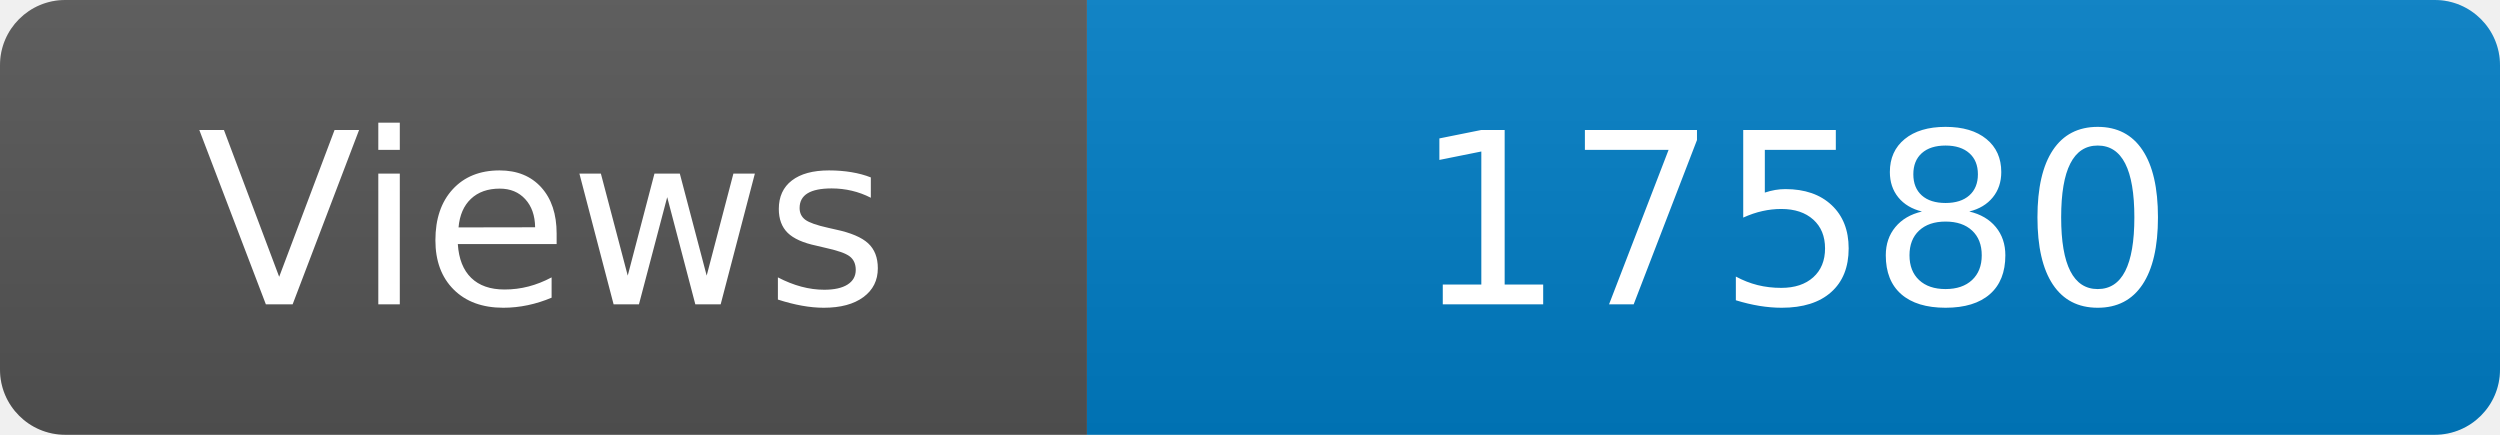
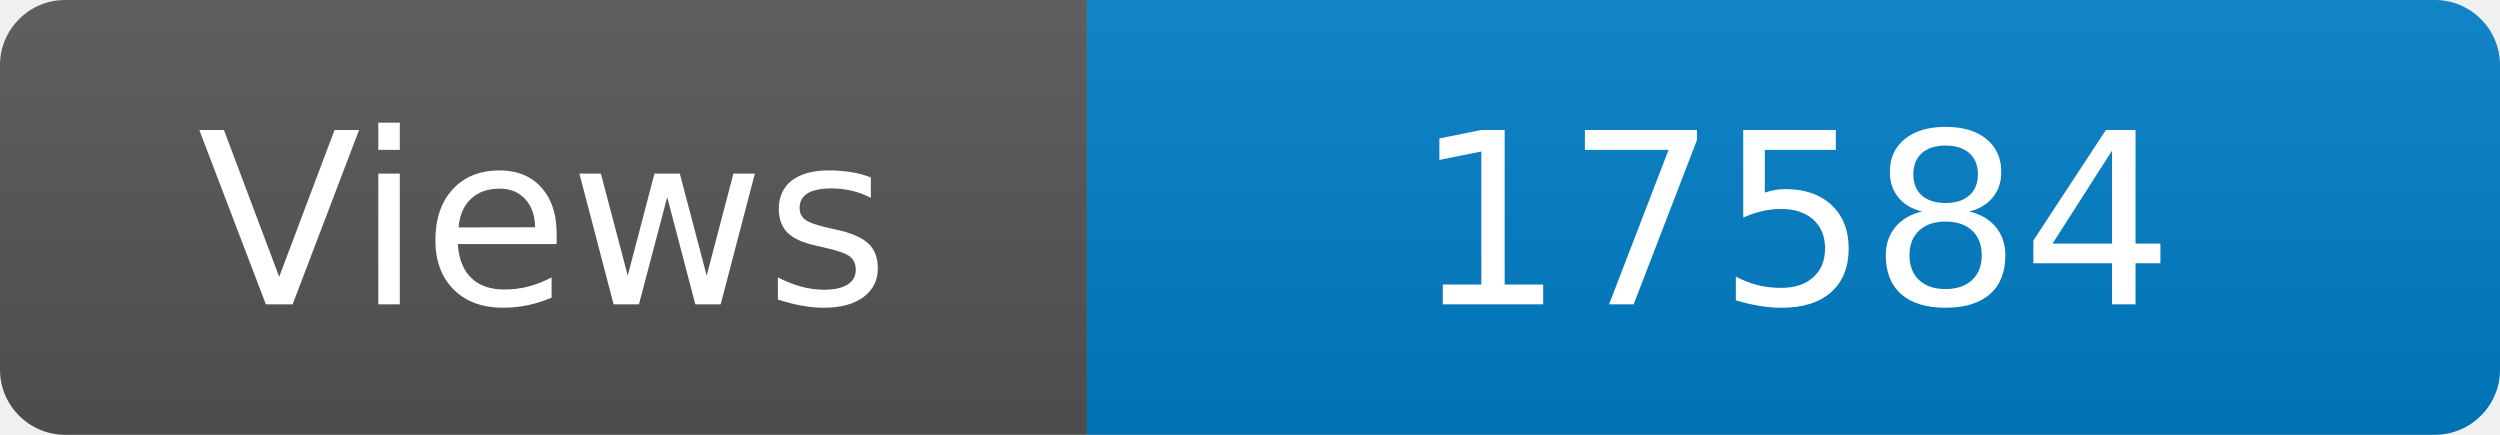
<svg xmlns="http://www.w3.org/2000/svg" width="115" height="20" role="img" aria-label="Maintained?: yes">
  <linearGradient id="s" x2="0" y2="100%">
    <stop offset="0" stop-color="#bbb" stop-opacity=".1" />
    <stop offset="1" stop-opacity=".1" />
  </linearGradient>
  <clipPath id="r">
    <rect width="115" height="20" rx="3" fill="#fff" />
  </clipPath>
  <g clip-path="url(#r)">
    <rect width="50" height="20" fill="#555" />
    <rect x="50" width="160" height="20" fill="#007ec6" />
    <rect width="115" height="20" fill="url(#s)" />
  </g>
  <g fill="#fff" text-anchor="middle" font-family="Verdana,Geneva,DejaVu Sans,sans-serif" font-size="110">
    <text x="250" y="140" transform="scale(.1)" fill="#fff">Views</text>
-     <text x="825" y="140" transform="scale(.1)" fill="#fff">17580</text>
+     <text x="825" y="140" transform="scale(.1)" fill="#fff">17584</text>
  </g>
</svg>
